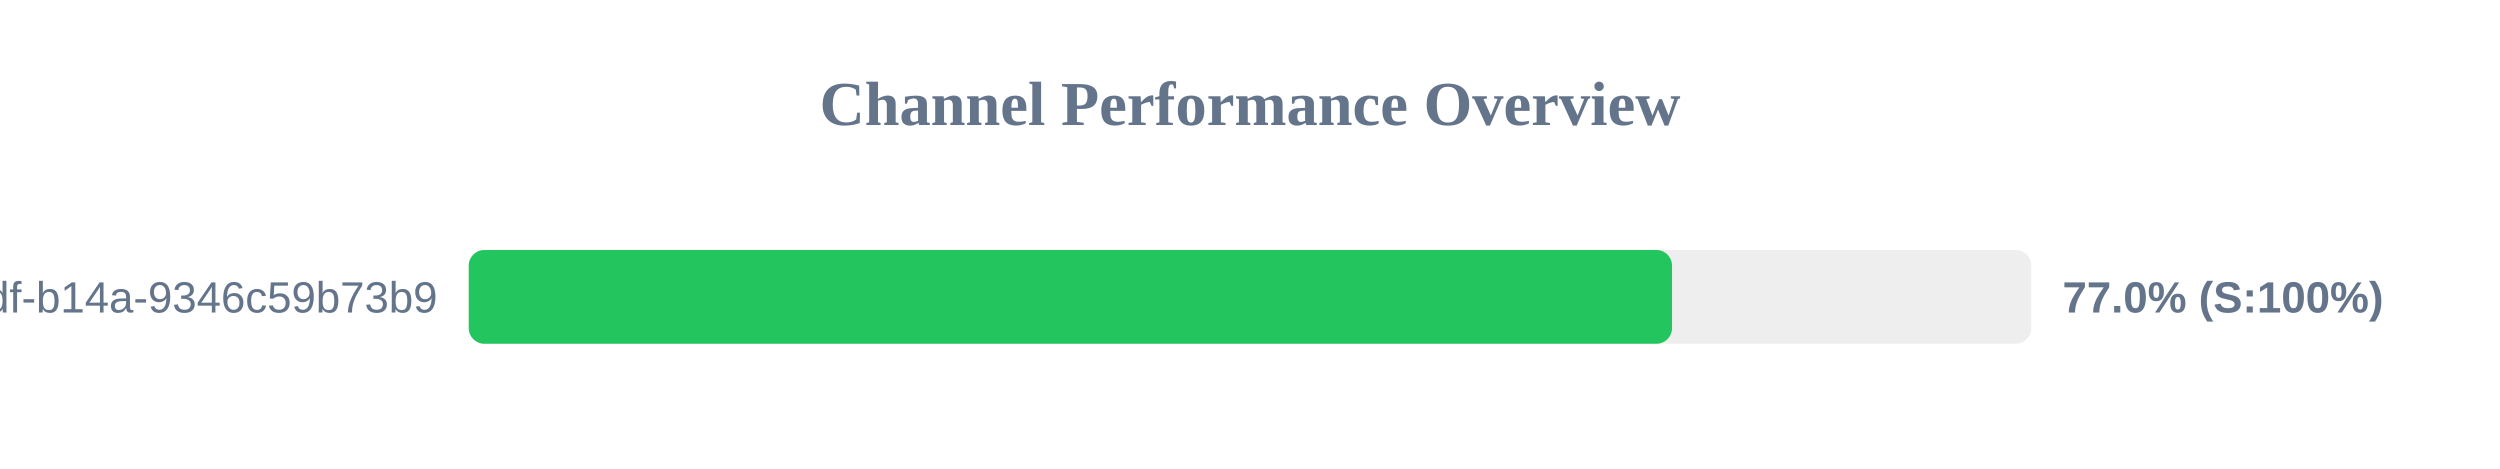
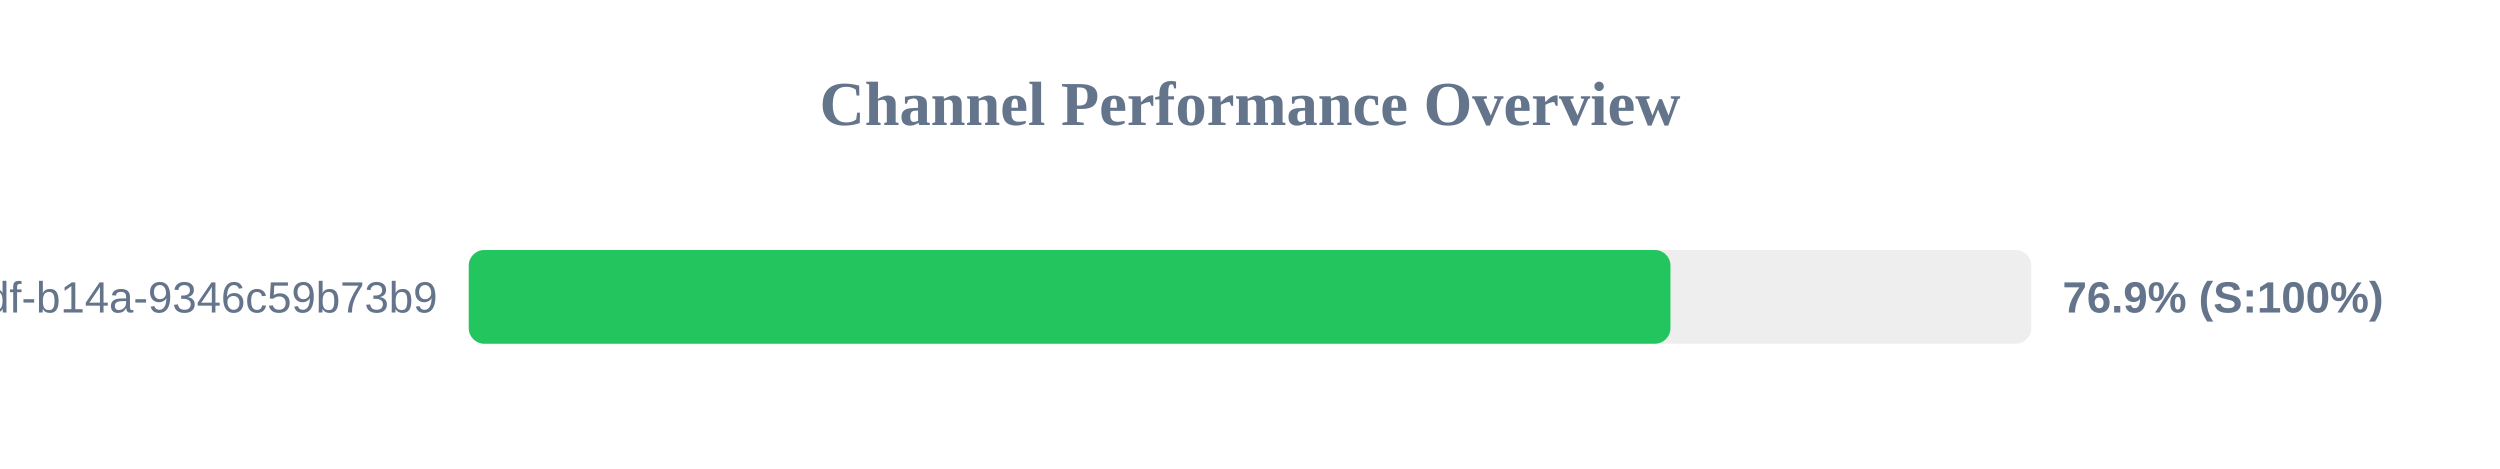
<svg xmlns="http://www.w3.org/2000/svg" width="800" height="150" version="1.1">
  <style>
        .row { font: 14px Arial; fill: #64748b; }
        .score { font: bold 14px Arial; fill: #64748b; }
    </style>
  <text x="400" y="40" text-anchor="middle" font-size="20px" font-weight="bold" fill="#64748b">Channel Performance Overview</text>
  <rect x="150" y="80" width="500" height="30" fill="#eee" rx="5" />
-   <rect x="150" y="80" width="385.05" height="30" fill="#22c55e" rx="5" />
+   <rect x="150" y="80" width="384.55" height="30" fill="#22c55e" rx="5" />
  <text x="140" y="100" text-anchor="end" class="row">?uuid=55ca7a9e-cf90-49df-b14a-9346c59b73b9</text>
-   <text x="660" y="100" text-anchor="start" class="score">77.0% (S:100%)</text>
+   <text x="660" y="100" text-anchor="start" class="score">76.9% (S:100%)</text>
</svg>
